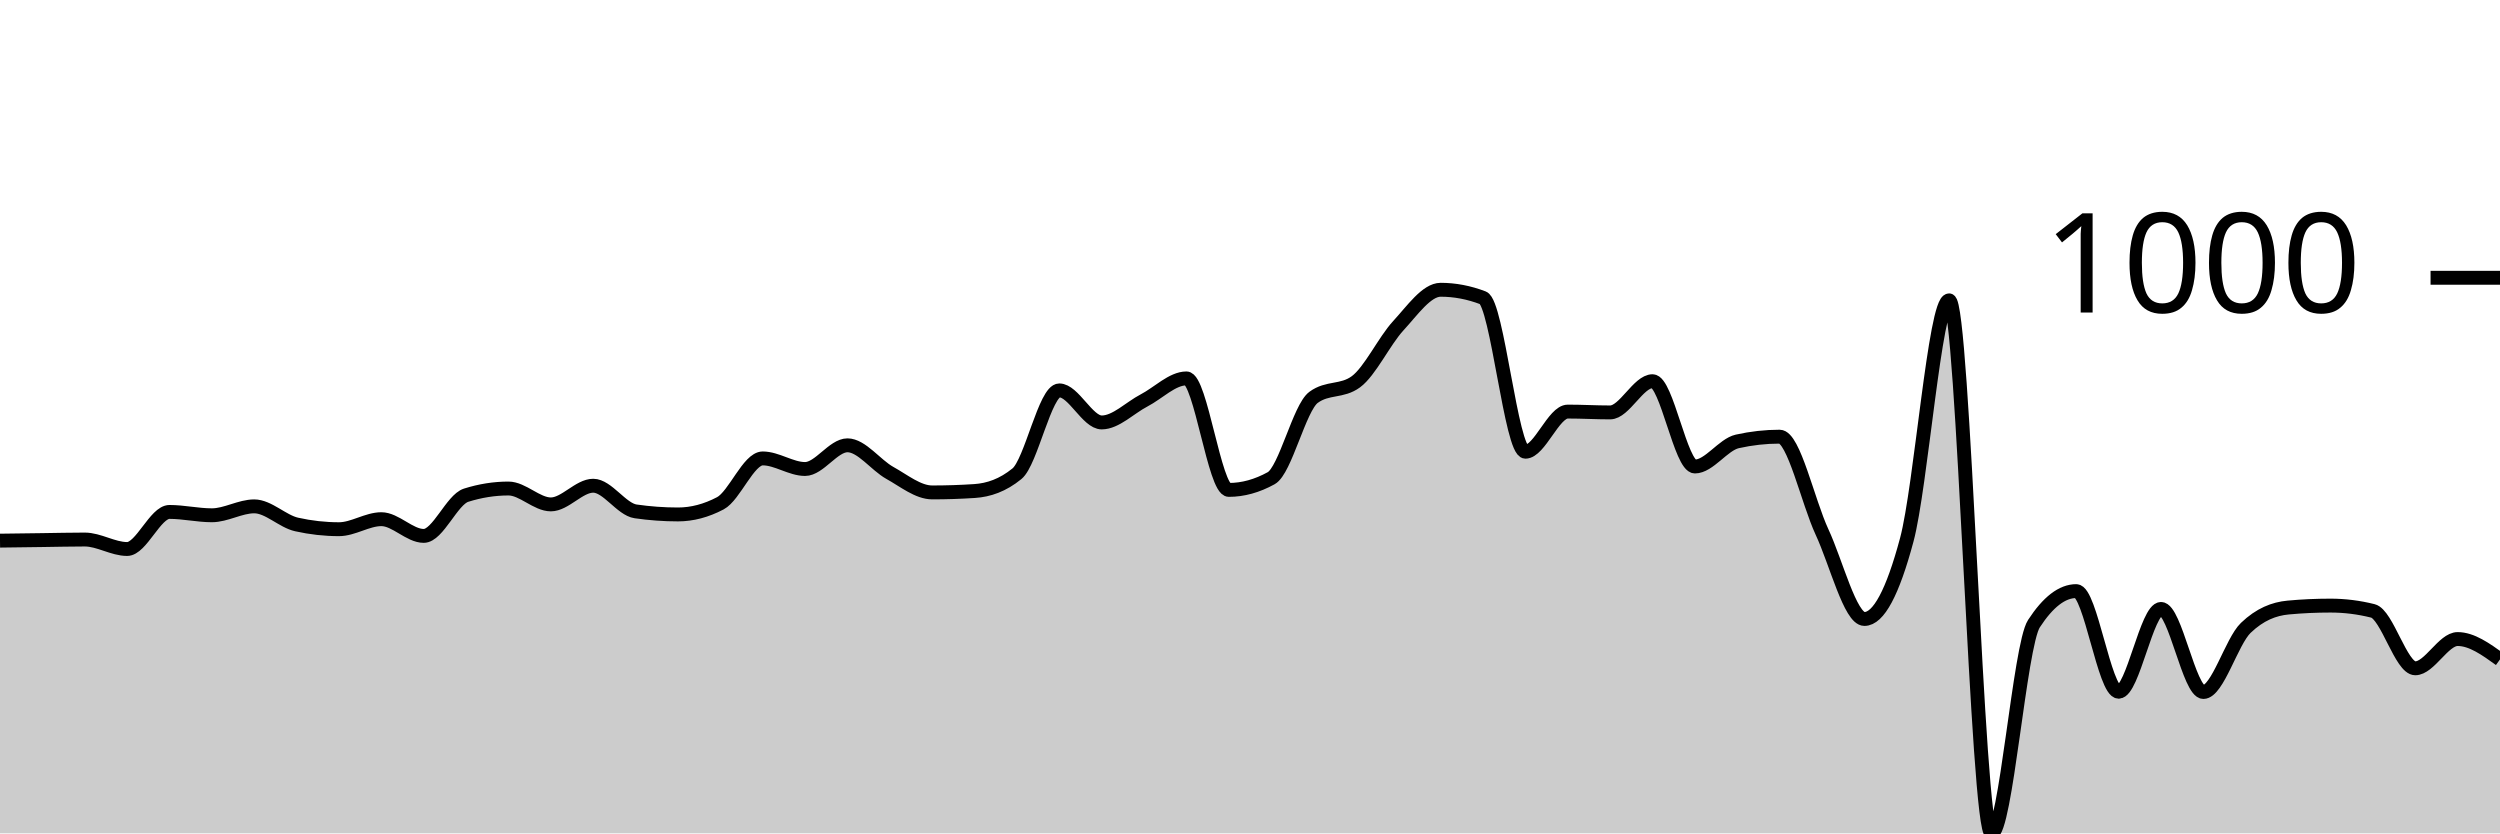
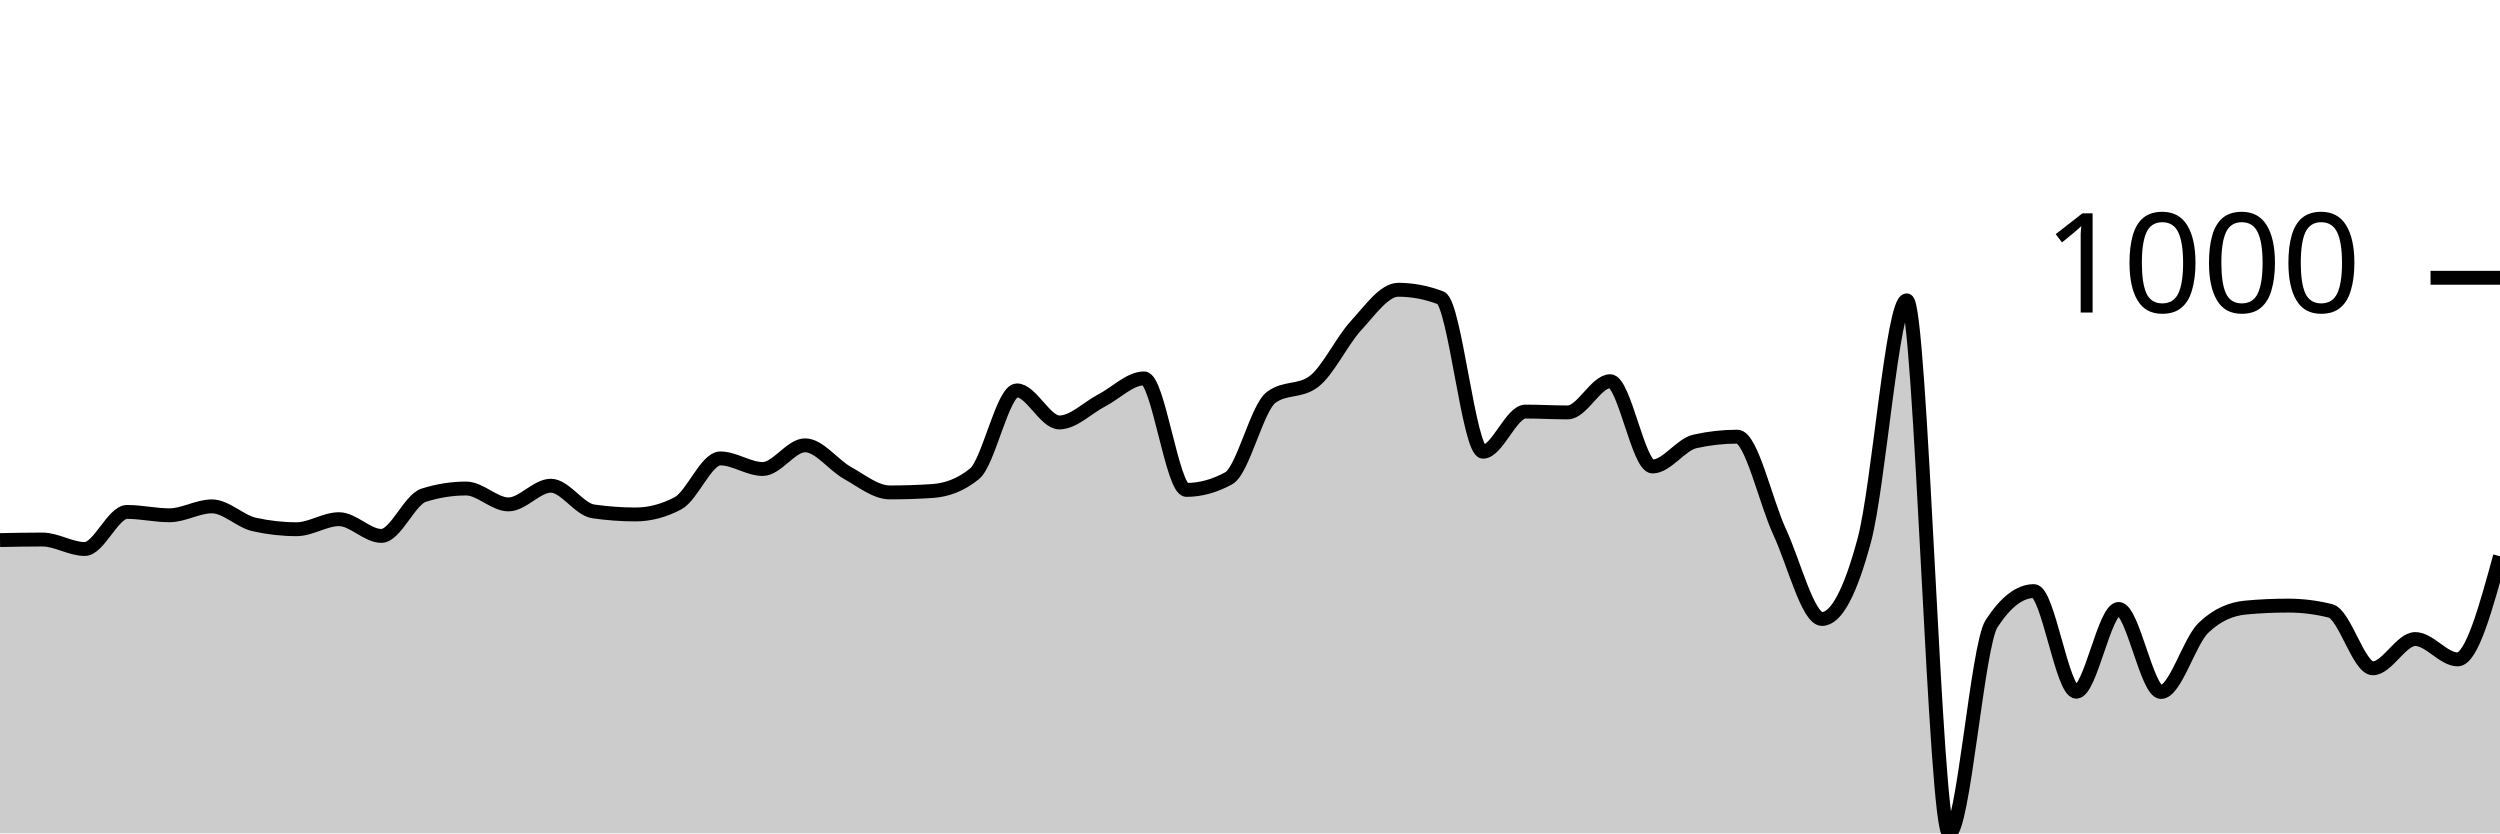
<svg xmlns="http://www.w3.org/2000/svg" viewBox="0 0 180 60">
  <g transform="translate(0,20)">
-     <path class="area" fill="rgba(0, 0, 0, 0.2)" d="M0,18.926C1.017,18.913,2.034,18.899,3.051,18.886C4.068,18.873,5.085,18.846,6.102,18.846C7.119,18.846,8.136,19.528,9.153,19.528C10.169,19.528,11.186,16.859,12.203,16.859C13.22,16.859,14.237,17.1,15.254,17.1C16.271,17.1,17.288,16.458,18.305,16.458C19.322,16.458,20.339,17.535,21.356,17.762C22.373,17.99,23.39,18.103,24.407,18.103C25.424,18.103,26.441,17.381,27.458,17.381C28.475,17.381,29.492,18.585,30.508,18.585C31.525,18.585,32.542,15.976,33.559,15.655C34.576,15.334,35.593,15.173,36.61,15.173C37.627,15.173,38.644,16.317,39.661,16.317C40.678,16.317,41.695,14.972,42.712,14.972C43.729,14.972,44.746,16.672,45.763,16.819C46.78,16.966,47.797,17.04,48.814,17.04C49.831,17.04,50.847,16.772,51.864,16.237C52.881,15.702,53.898,13.006,54.915,13.006C55.932,13.006,56.949,13.768,57.966,13.768C58.983,13.768,60,12.062,61.017,12.062C62.034,12.062,63.051,13.484,64.068,14.049C65.085,14.614,66.102,15.454,67.119,15.454C68.136,15.454,69.153,15.421,70.169,15.354C71.186,15.287,72.203,14.939,73.22,14.109C74.237,13.28,75.254,8.108,76.271,8.108C77.288,8.108,78.305,10.416,79.322,10.416C80.339,10.416,81.356,9.359,82.373,8.831C83.39,8.302,84.407,7.245,85.424,7.245C86.441,7.245,87.458,15.273,88.475,15.273C89.492,15.273,90.508,14.992,91.525,14.431C92.542,13.869,93.559,9.359,94.576,8.61C95.593,7.861,96.61,8.235,97.627,7.486C98.644,6.737,99.661,4.556,100.678,3.452C101.695,2.348,102.712,0.863,103.729,0.863C104.746,0.863,105.763,1.057,106.78,1.445C107.797,1.833,108.814,12.524,109.831,12.524C110.847,12.524,111.864,9.634,112.881,9.634C113.898,9.634,114.915,9.694,115.932,9.694C116.949,9.694,117.966,7.446,118.983,7.446C120,7.446,121.017,13.588,122.034,13.588C123.051,13.588,124.068,12.009,125.085,11.781C126.102,11.554,127.119,11.44,128.136,11.44C129.153,11.44,130.169,16.116,131.186,18.304C132.203,20.492,133.22,24.566,134.237,24.566C135.254,24.566,136.271,22.666,137.288,18.866C138.305,15.066,139.322,1.626,140.339,1.626C141.356,1.626,142.373,40,143.39,40C144.407,40,145.424,26.473,146.441,24.907C147.458,23.342,148.475,22.559,149.492,22.559C150.508,22.559,151.525,29.804,152.542,29.804C153.559,29.804,154.576,23.843,155.593,23.843C156.61,23.843,157.627,29.824,158.644,29.824C159.661,29.824,160.678,26.185,161.695,25.208C162.712,24.231,163.729,23.837,164.746,23.743C165.763,23.649,166.78,23.603,167.797,23.603C168.814,23.603,169.831,23.73,170.847,23.984C171.864,24.238,172.881,28.118,173.898,28.118C174.915,28.118,175.932,26.011,176.949,26.011C177.966,26.011,178.983,26.744,180,27.476L180,40C178.983,40,177.966,40,176.949,40C175.932,40,174.915,40,173.898,40C172.881,40,171.864,40,170.847,40C169.831,40,168.814,40,167.797,40C166.78,40,165.763,40,164.746,40C163.729,40,162.712,40,161.695,40C160.678,40,159.661,40,158.644,40C157.627,40,156.61,40,155.593,40C154.576,40,153.559,40,152.542,40C151.525,40,150.508,40,149.492,40C148.475,40,147.458,40,146.441,40C145.424,40,144.407,40,143.39,40C142.373,40,141.356,40,140.339,40C139.322,40,138.305,40,137.288,40C136.271,40,135.254,40,134.237,40C133.22,40,132.203,40,131.186,40C130.169,40,129.153,40,128.136,40C127.119,40,126.102,40,125.085,40C124.068,40,123.051,40,122.034,40C121.017,40,120,40,118.983,40C117.966,40,116.949,40,115.932,40C114.915,40,113.898,40,112.881,40C111.864,40,110.847,40,109.831,40C108.814,40,107.797,40,106.78,40C105.763,40,104.746,40,103.729,40C102.712,40,101.695,40,100.678,40C99.661,40,98.644,40,97.627,40C96.61,40,95.593,40,94.576,40C93.559,40,92.542,40,91.525,40C90.508,40,89.492,40,88.475,40C87.458,40,86.441,40,85.424,40C84.407,40,83.39,40,82.373,40C81.356,40,80.339,40,79.322,40C78.305,40,77.288,40,76.271,40C75.254,40,74.237,40,73.22,40C72.203,40,71.186,40,70.169,40C69.153,40,68.136,40,67.119,40C66.102,40,65.085,40,64.068,40C63.051,40,62.034,40,61.017,40C60,40,58.983,40,57.966,40C56.949,40,55.932,40,54.915,40C53.898,40,52.881,40,51.864,40C50.847,40,49.831,40,48.814,40C47.797,40,46.78,40,45.763,40C44.746,40,43.729,40,42.712,40C41.695,40,40.678,40,39.661,40C38.644,40,37.627,40,36.61,40C35.593,40,34.576,40,33.559,40C32.542,40,31.525,40,30.508,40C29.492,40,28.475,40,27.458,40C26.441,40,25.424,40,24.407,40C23.39,40,22.373,40,21.356,40C20.339,40,19.322,40,18.305,40C17.288,40,16.271,40,15.254,40C14.237,40,13.22,40,12.203,40C11.186,40,10.169,40,9.153,40C8.136,40,7.119,40,6.102,40C5.085,40,4.068,40,3.051,40C2.034,40,1.017,40,0,40Z" />
-     <path class="line" stroke="black" fill="none" d="M0,18.926C1.017,18.913,2.034,18.899,3.051,18.886C4.068,18.873,5.085,18.846,6.102,18.846C7.119,18.846,8.136,19.528,9.153,19.528C10.169,19.528,11.186,16.859,12.203,16.859C13.22,16.859,14.237,17.1,15.254,17.1C16.271,17.1,17.288,16.458,18.305,16.458C19.322,16.458,20.339,17.535,21.356,17.762C22.373,17.99,23.39,18.103,24.407,18.103C25.424,18.103,26.441,17.381,27.458,17.381C28.475,17.381,29.492,18.585,30.508,18.585C31.525,18.585,32.542,15.976,33.559,15.655C34.576,15.334,35.593,15.173,36.61,15.173C37.627,15.173,38.644,16.317,39.661,16.317C40.678,16.317,41.695,14.972,42.712,14.972C43.729,14.972,44.746,16.672,45.763,16.819C46.78,16.966,47.797,17.04,48.814,17.04C49.831,17.04,50.847,16.772,51.864,16.237C52.881,15.702,53.898,13.006,54.915,13.006C55.932,13.006,56.949,13.768,57.966,13.768C58.983,13.768,60,12.062,61.017,12.062C62.034,12.062,63.051,13.484,64.068,14.049C65.085,14.614,66.102,15.454,67.119,15.454C68.136,15.454,69.153,15.421,70.169,15.354C71.186,15.287,72.203,14.939,73.22,14.109C74.237,13.28,75.254,8.108,76.271,8.108C77.288,8.108,78.305,10.416,79.322,10.416C80.339,10.416,81.356,9.359,82.373,8.831C83.39,8.302,84.407,7.245,85.424,7.245C86.441,7.245,87.458,15.273,88.475,15.273C89.492,15.273,90.508,14.992,91.525,14.431C92.542,13.869,93.559,9.359,94.576,8.61C95.593,7.861,96.61,8.235,97.627,7.486C98.644,6.737,99.661,4.556,100.678,3.452C101.695,2.348,102.712,0.863,103.729,0.863C104.746,0.863,105.763,1.057,106.78,1.445C107.797,1.833,108.814,12.524,109.831,12.524C110.847,12.524,111.864,9.634,112.881,9.634C113.898,9.634,114.915,9.694,115.932,9.694C116.949,9.694,117.966,7.446,118.983,7.446C120,7.446,121.017,13.588,122.034,13.588C123.051,13.588,124.068,12.009,125.085,11.781C126.102,11.554,127.119,11.44,128.136,11.44C129.153,11.44,130.169,16.116,131.186,18.304C132.203,20.492,133.22,24.566,134.237,24.566C135.254,24.566,136.271,22.666,137.288,18.866C138.305,15.066,139.322,1.626,140.339,1.626C141.356,1.626,142.373,40,143.39,40C144.407,40,145.424,26.473,146.441,24.907C147.458,23.342,148.475,22.559,149.492,22.559C150.508,22.559,151.525,29.804,152.542,29.804C153.559,29.804,154.576,23.843,155.593,23.843C156.61,23.843,157.627,29.824,158.644,29.824C159.661,29.824,160.678,26.185,161.695,25.208C162.712,24.231,163.729,23.837,164.746,23.743C165.763,23.649,166.78,23.603,167.797,23.603C168.814,23.603,169.831,23.73,170.847,23.984C171.864,24.238,172.881,28.118,173.898,28.118C174.915,28.118,175.932,26.011,176.949,26.011C177.966,26.011,178.983,26.744,180,27.476" />
+     <path class="area" fill="rgba(0, 0, 0, 0.2)" d="M0,18.886C1.017,18.866,2.034,18.846,3.051,18.846C4.068,18.846,5.085,19.528,6.102,19.528C7.119,19.528,8.136,16.859,9.153,16.859C10.169,16.859,11.186,17.1,12.203,17.1C13.22,17.1,14.237,16.458,15.254,16.458C16.271,16.458,17.288,17.535,18.305,17.762C19.322,17.99,20.339,18.103,21.356,18.103C22.373,18.103,23.39,17.381,24.407,17.381C25.424,17.381,26.441,18.585,27.458,18.585C28.475,18.585,29.492,15.976,30.508,15.655C31.525,15.334,32.542,15.173,33.559,15.173C34.576,15.173,35.593,16.317,36.61,16.317C37.627,16.317,38.644,14.972,39.661,14.972C40.678,14.972,41.695,16.672,42.712,16.819C43.729,16.966,44.746,17.04,45.763,17.04C46.78,17.04,47.797,16.772,48.814,16.237C49.831,15.702,50.847,13.006,51.864,13.006C52.881,13.006,53.898,13.768,54.915,13.768C55.932,13.768,56.949,12.062,57.966,12.062C58.983,12.062,60,13.484,61.017,14.049C62.034,14.614,63.051,15.454,64.068,15.454C65.085,15.454,66.102,15.421,67.119,15.354C68.136,15.287,69.153,14.939,70.169,14.109C71.186,13.28,72.203,8.108,73.22,8.108C74.237,8.108,75.254,10.416,76.271,10.416C77.288,10.416,78.305,9.359,79.322,8.831C80.339,8.302,81.356,7.245,82.373,7.245C83.39,7.245,84.407,15.273,85.424,15.273C86.441,15.273,87.458,14.992,88.475,14.431C89.492,13.869,90.508,9.359,91.525,8.61C92.542,7.861,93.559,8.235,94.576,7.486C95.593,6.737,96.61,4.556,97.627,3.452C98.644,2.348,99.661,0.863,100.678,0.863C101.695,0.863,102.712,1.057,103.729,1.445C104.746,1.833,105.763,12.524,106.78,12.524C107.797,12.524,108.814,9.634,109.831,9.634C110.847,9.634,111.864,9.694,112.881,9.694C113.898,9.694,114.915,7.446,115.932,7.446C116.949,7.446,117.966,13.588,118.983,13.588C120,13.588,121.017,12.009,122.034,11.781C123.051,11.554,124.068,11.44,125.085,11.44C126.102,11.44,127.119,16.116,128.136,18.304C129.153,20.492,130.169,24.566,131.186,24.566C132.203,24.566,133.22,22.666,134.237,18.866C135.254,15.066,136.271,1.626,137.288,1.626C138.305,1.626,139.322,40,140.339,40C141.356,40,142.373,26.473,143.39,24.907C144.407,23.342,145.424,22.559,146.441,22.559C147.458,22.559,148.475,29.804,149.492,29.804C150.508,29.804,151.525,23.843,152.542,23.843C153.559,23.843,154.576,29.824,155.593,29.824C156.61,29.824,157.627,26.185,158.644,25.208C159.661,24.231,160.678,23.837,161.695,23.743C162.712,23.649,163.729,23.603,164.746,23.603C165.763,23.603,166.78,23.73,167.797,23.984C168.814,24.238,169.831,28.118,170.847,28.118C171.864,28.118,172.881,26.011,173.898,26.011C174.915,26.011,175.932,27.476,176.949,27.476C177.966,27.476,178.983,23.763,180,20.05L180,40C178.983,40,177.966,40,176.949,40C175.932,40,174.915,40,173.898,40C172.881,40,171.864,40,170.847,40C169.831,40,168.814,40,167.797,40C166.78,40,165.763,40,164.746,40C163.729,40,162.712,40,161.695,40C160.678,40,159.661,40,158.644,40C157.627,40,156.61,40,155.593,40C154.576,40,153.559,40,152.542,40C151.525,40,150.508,40,149.492,40C148.475,40,147.458,40,146.441,40C145.424,40,144.407,40,143.39,40C142.373,40,141.356,40,140.339,40C139.322,40,138.305,40,137.288,40C136.271,40,135.254,40,134.237,40C133.22,40,132.203,40,131.186,40C130.169,40,129.153,40,128.136,40C127.119,40,126.102,40,125.085,40C124.068,40,123.051,40,122.034,40C121.017,40,120,40,118.983,40C117.966,40,116.949,40,115.932,40C114.915,40,113.898,40,112.881,40C111.864,40,110.847,40,109.831,40C108.814,40,107.797,40,106.78,40C105.763,40,104.746,40,103.729,40C102.712,40,101.695,40,100.678,40C99.661,40,98.644,40,97.627,40C96.61,40,95.593,40,94.576,40C93.559,40,92.542,40,91.525,40C90.508,40,89.492,40,88.475,40C87.458,40,86.441,40,85.424,40C84.407,40,83.39,40,82.373,40C81.356,40,80.339,40,79.322,40C78.305,40,77.288,40,76.271,40C75.254,40,74.237,40,73.22,40C72.203,40,71.186,40,70.169,40C69.153,40,68.136,40,67.119,40C66.102,40,65.085,40,64.068,40C63.051,40,62.034,40,61.017,40C60,40,58.983,40,57.966,40C56.949,40,55.932,40,54.915,40C53.898,40,52.881,40,51.864,40C50.847,40,49.831,40,48.814,40C47.797,40,46.78,40,45.763,40C44.746,40,43.729,40,42.712,40C41.695,40,40.678,40,39.661,40C38.644,40,37.627,40,36.61,40C35.593,40,34.576,40,33.559,40C32.542,40,31.525,40,30.508,40C29.492,40,28.475,40,27.458,40C26.441,40,25.424,40,24.407,40C23.39,40,22.373,40,21.356,40C20.339,40,19.322,40,18.305,40C17.288,40,16.271,40,15.254,40C14.237,40,13.22,40,12.203,40C11.186,40,10.169,40,9.153,40C8.136,40,7.119,40,6.102,40C5.085,40,4.068,40,3.051,40C2.034,40,1.017,40,0,40Z" />
+     <path class="line" stroke="black" fill="none" d="M0,18.886C1.017,18.866,2.034,18.846,3.051,18.846C4.068,18.846,5.085,19.528,6.102,19.528C7.119,19.528,8.136,16.859,9.153,16.859C10.169,16.859,11.186,17.1,12.203,17.1C13.22,17.1,14.237,16.458,15.254,16.458C16.271,16.458,17.288,17.535,18.305,17.762C19.322,17.99,20.339,18.103,21.356,18.103C22.373,18.103,23.39,17.381,24.407,17.381C25.424,17.381,26.441,18.585,27.458,18.585C28.475,18.585,29.492,15.976,30.508,15.655C31.525,15.334,32.542,15.173,33.559,15.173C34.576,15.173,35.593,16.317,36.61,16.317C37.627,16.317,38.644,14.972,39.661,14.972C40.678,14.972,41.695,16.672,42.712,16.819C43.729,16.966,44.746,17.04,45.763,17.04C46.78,17.04,47.797,16.772,48.814,16.237C49.831,15.702,50.847,13.006,51.864,13.006C52.881,13.006,53.898,13.768,54.915,13.768C55.932,13.768,56.949,12.062,57.966,12.062C58.983,12.062,60,13.484,61.017,14.049C62.034,14.614,63.051,15.454,64.068,15.454C65.085,15.454,66.102,15.421,67.119,15.354C68.136,15.287,69.153,14.939,70.169,14.109C71.186,13.28,72.203,8.108,73.22,8.108C74.237,8.108,75.254,10.416,76.271,10.416C77.288,10.416,78.305,9.359,79.322,8.831C80.339,8.302,81.356,7.245,82.373,7.245C83.39,7.245,84.407,15.273,85.424,15.273C86.441,15.273,87.458,14.992,88.475,14.431C89.492,13.869,90.508,9.359,91.525,8.61C92.542,7.861,93.559,8.235,94.576,7.486C95.593,6.737,96.61,4.556,97.627,3.452C98.644,2.348,99.661,0.863,100.678,0.863C101.695,0.863,102.712,1.057,103.729,1.445C104.746,1.833,105.763,12.524,106.78,12.524C107.797,12.524,108.814,9.634,109.831,9.634C110.847,9.634,111.864,9.694,112.881,9.694C113.898,9.694,114.915,7.446,115.932,7.446C116.949,7.446,117.966,13.588,118.983,13.588C120,13.588,121.017,12.009,122.034,11.781C123.051,11.554,124.068,11.44,125.085,11.44C126.102,11.44,127.119,16.116,128.136,18.304C129.153,20.492,130.169,24.566,131.186,24.566C132.203,24.566,133.22,22.666,134.237,18.866C135.254,15.066,136.271,1.626,137.288,1.626C138.305,1.626,139.322,40,140.339,40C141.356,40,142.373,26.473,143.39,24.907C144.407,23.342,145.424,22.559,146.441,22.559C147.458,22.559,148.475,29.804,149.492,29.804C150.508,29.804,151.525,23.843,152.542,23.843C153.559,23.843,154.576,29.824,155.593,29.824C156.61,29.824,157.627,26.185,158.644,25.208C159.661,24.231,160.678,23.837,161.695,23.743C162.712,23.649,163.729,23.603,164.746,23.603C165.763,23.603,166.78,23.73,167.797,23.984C168.814,24.238,169.831,28.118,170.847,28.118C171.864,28.118,172.881,26.011,173.898,26.011C174.915,26.011,175.932,27.476,176.949,27.476C177.966,27.476,178.983,23.763,180,20.05" />
    <path class="axis-ceiling" stroke-width="1" stroke="black" fill="none" d="M175,0L180,0" />
    <text class="axis-ceiling-label" font-family="sans-serif" text-anchor="end" font-size="10px" x="170" y="2.5">1000</text>
  </g>
</svg>
